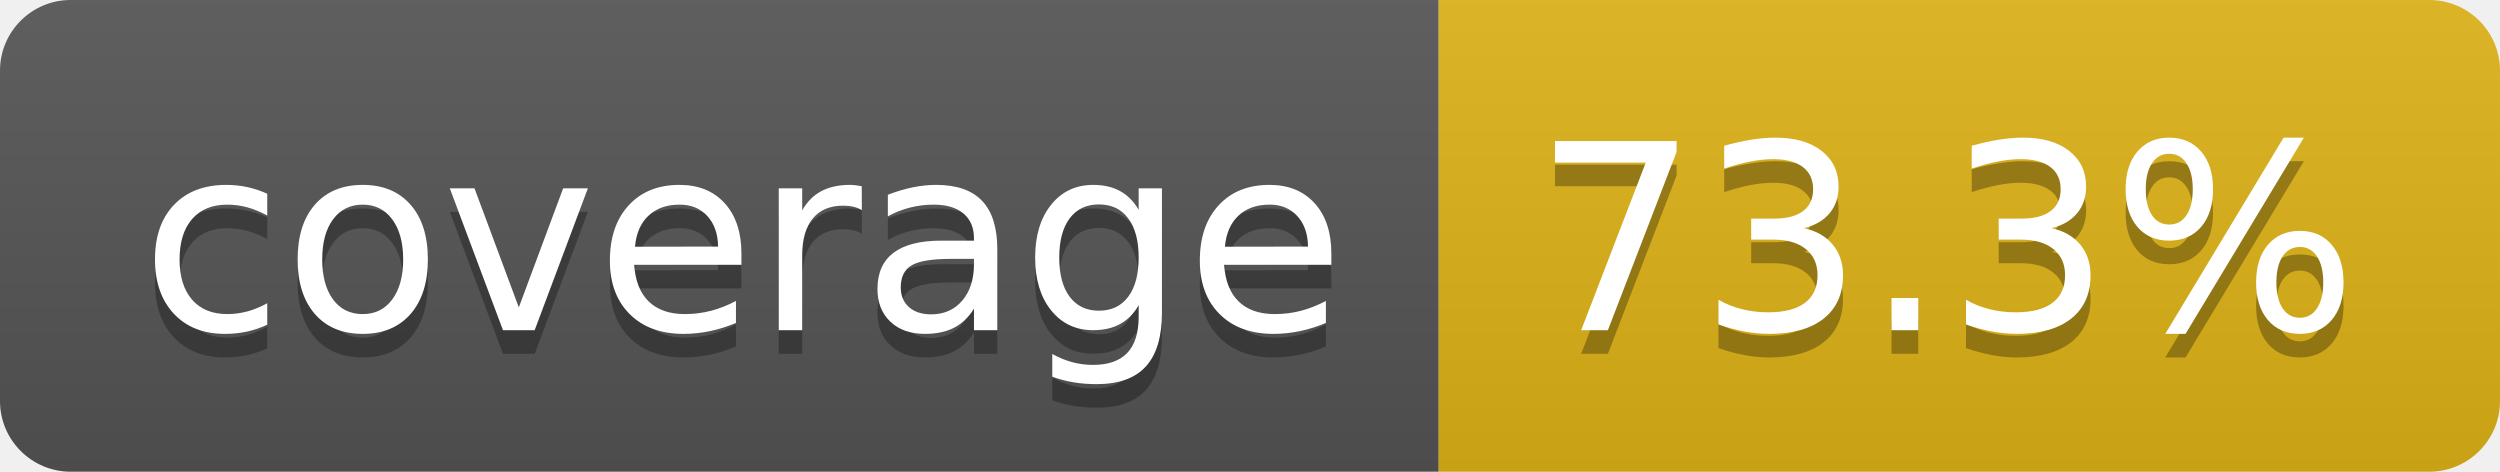
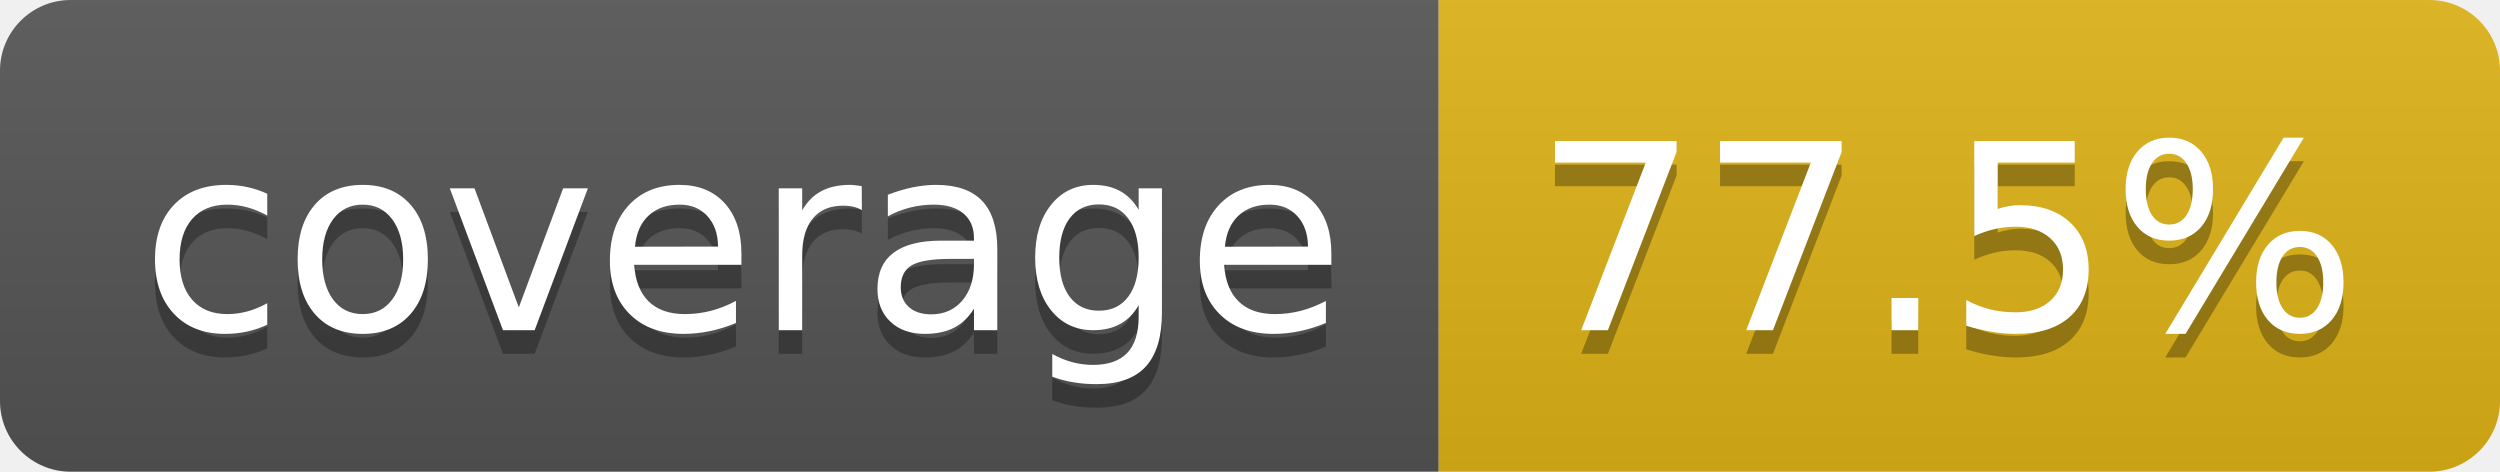
- <svg xmlns="http://www.w3.org/2000/svg" width="106" height="20" role="img" aria-label="coverage: 73.3%">
+ <svg xmlns="http://www.w3.org/2000/svg" width="106" height="20" role="img" aria-label="coverage: 77.5%">
  <linearGradient id="s" x2="0" y2="100%">
    <stop offset="0" stop-color="#bbb" stop-opacity=".1" />
    <stop offset="1" stop-opacity=".1" />
  </linearGradient>
  <clipPath id="r">
    <rect width="106" height="20" rx="3" fill="#fff" />
  </clipPath>
  <g clip-path="url(#r)">
    <rect width="61" height="20" fill="#555" />
    <rect x="61" width="45" height="20" fill="#dfb317" />
    <rect width="106" height="20" fill="url(#s)" />
  </g>
  <g fill="#fff" text-anchor="middle" font-family="Verdana,Geneva,DejaVu Sans,sans-serif" text-rendering="geometricPrecision" font-size="110">
    <text aria-hidden="true" x="315" y="150" fill="#010101" fill-opacity=".3" transform="scale(.1)" textLength="510">coverage</text>
    <text x="315" y="140" transform="scale(.1)" fill="#fff" textLength="510">coverage</text>
-     <text aria-hidden="true" x="825" y="150" fill="#010101" fill-opacity=".3" transform="scale(.1)" textLength="350">73.3%</text>
-     <text x="825" y="140" transform="scale(.1)" fill="#fff" textLength="350">73.3%</text>
+     <text aria-hidden="true" x="825" y="150" fill="#010101" fill-opacity=".3" transform="scale(.1)" textLength="350">77.5%</text>
+     <text x="825" y="140" transform="scale(.1)" fill="#fff" textLength="350">77.5%</text>
  </g>
</svg>
